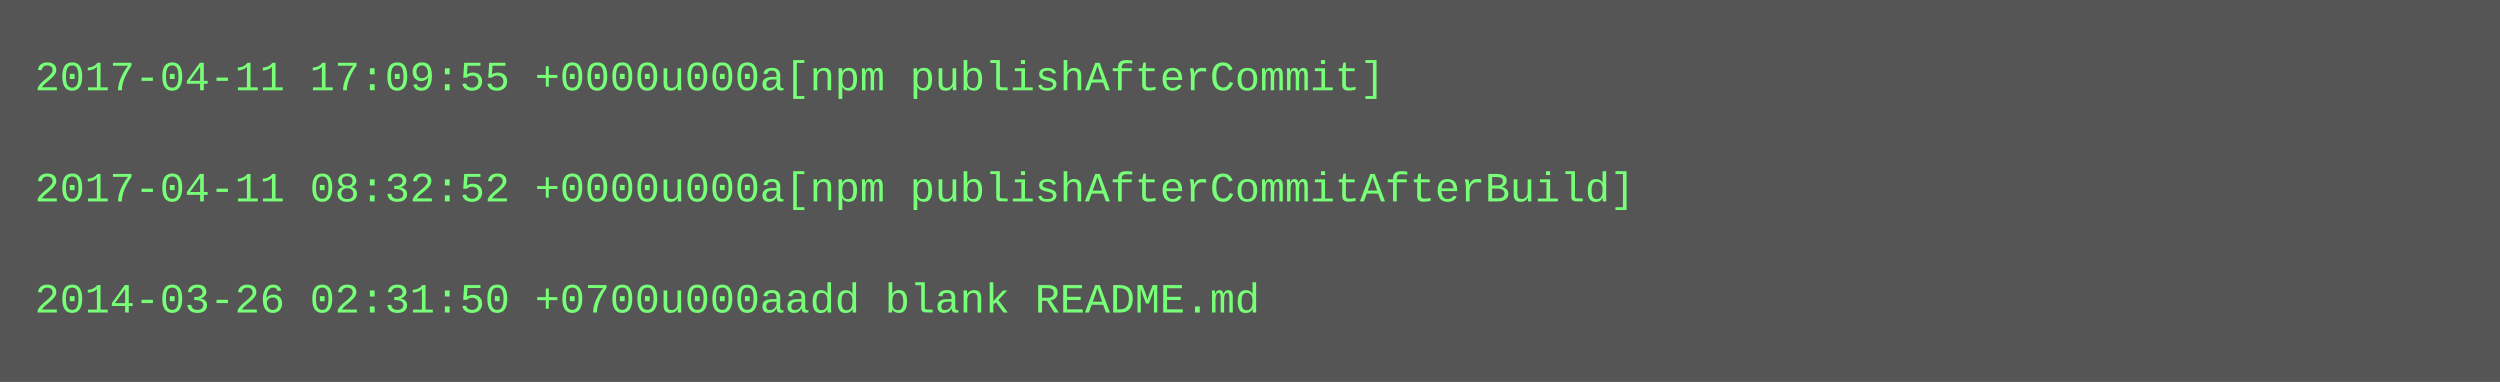
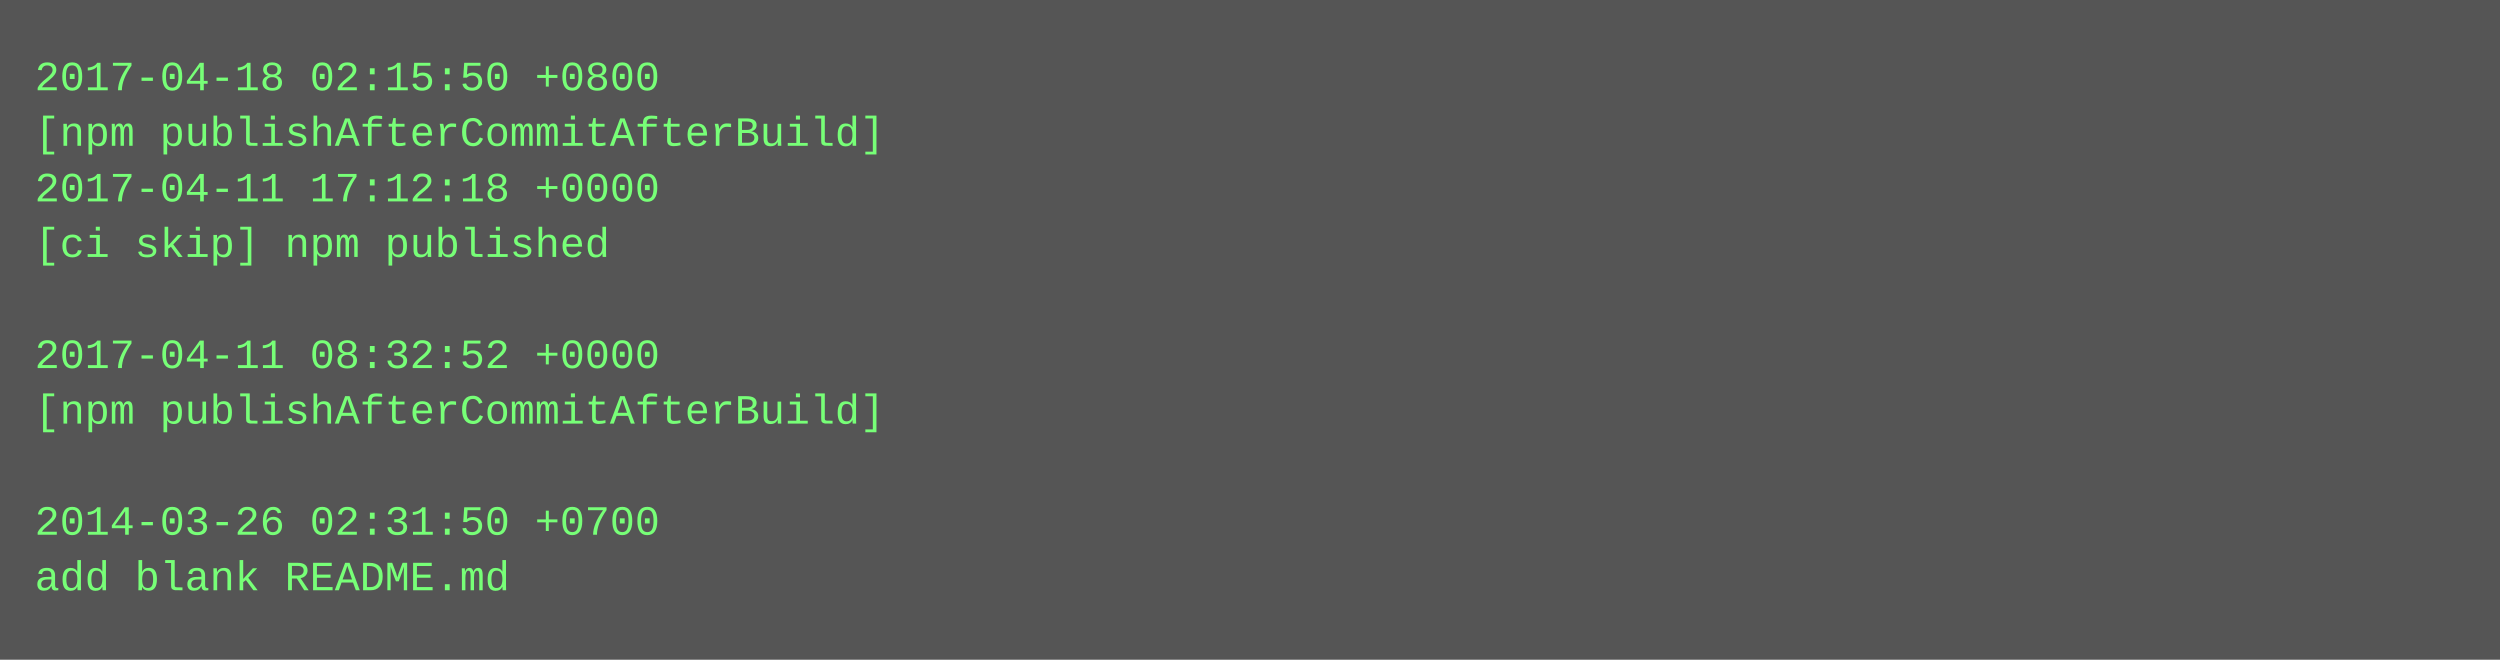
- <svg xmlns="http://www.w3.org/2000/svg" height="110" width="720">
-   <rect height="110" fill="#555" width="720" />
+ <svg xmlns="http://www.w3.org/2000/svg" height="190" width="720">
+   <rect height="190" fill="#555" width="720" />
  <text fill="#7f7" font-family="Courier New" font-size="12" xml:space="preserve">
-     <tspan x="10" y="26">2017-04-11 17:09:55 +0000u000a[npm publishAfterCommit]</tspan>
-     <tspan x="10" y="42" />
-     <tspan x="10" y="58">2017-04-11 08:32:52 +0000u000a[npm publishAfterCommitAfterBuild]</tspan>
-     <tspan x="10" y="74" />
-     <tspan x="10" y="90">2014-03-26 02:31:50 +0700u000aadd blank README.md</tspan>
+     <tspan x="10" y="26">2017-04-18 02:15:50 +0800</tspan>
+     <tspan x="10" y="42">[npm publishAfterCommitAfterBuild]</tspan>
+     <tspan x="10" y="58">2017-04-11 17:12:18 +0000</tspan>
+     <tspan x="10" y="74">[ci skip] npm published</tspan>
+     <tspan x="10" y="90" />
+     <tspan x="10" y="106">2017-04-11 08:32:52 +0000</tspan>
+     <tspan x="10" y="122">[npm publishAfterCommitAfterBuild]</tspan>
+     <tspan x="10" y="138" />
+     <tspan x="10" y="154">2014-03-26 02:31:50 +0700</tspan>
+     <tspan x="10" y="170">add blank README.md</tspan>
  </text>
</svg>
